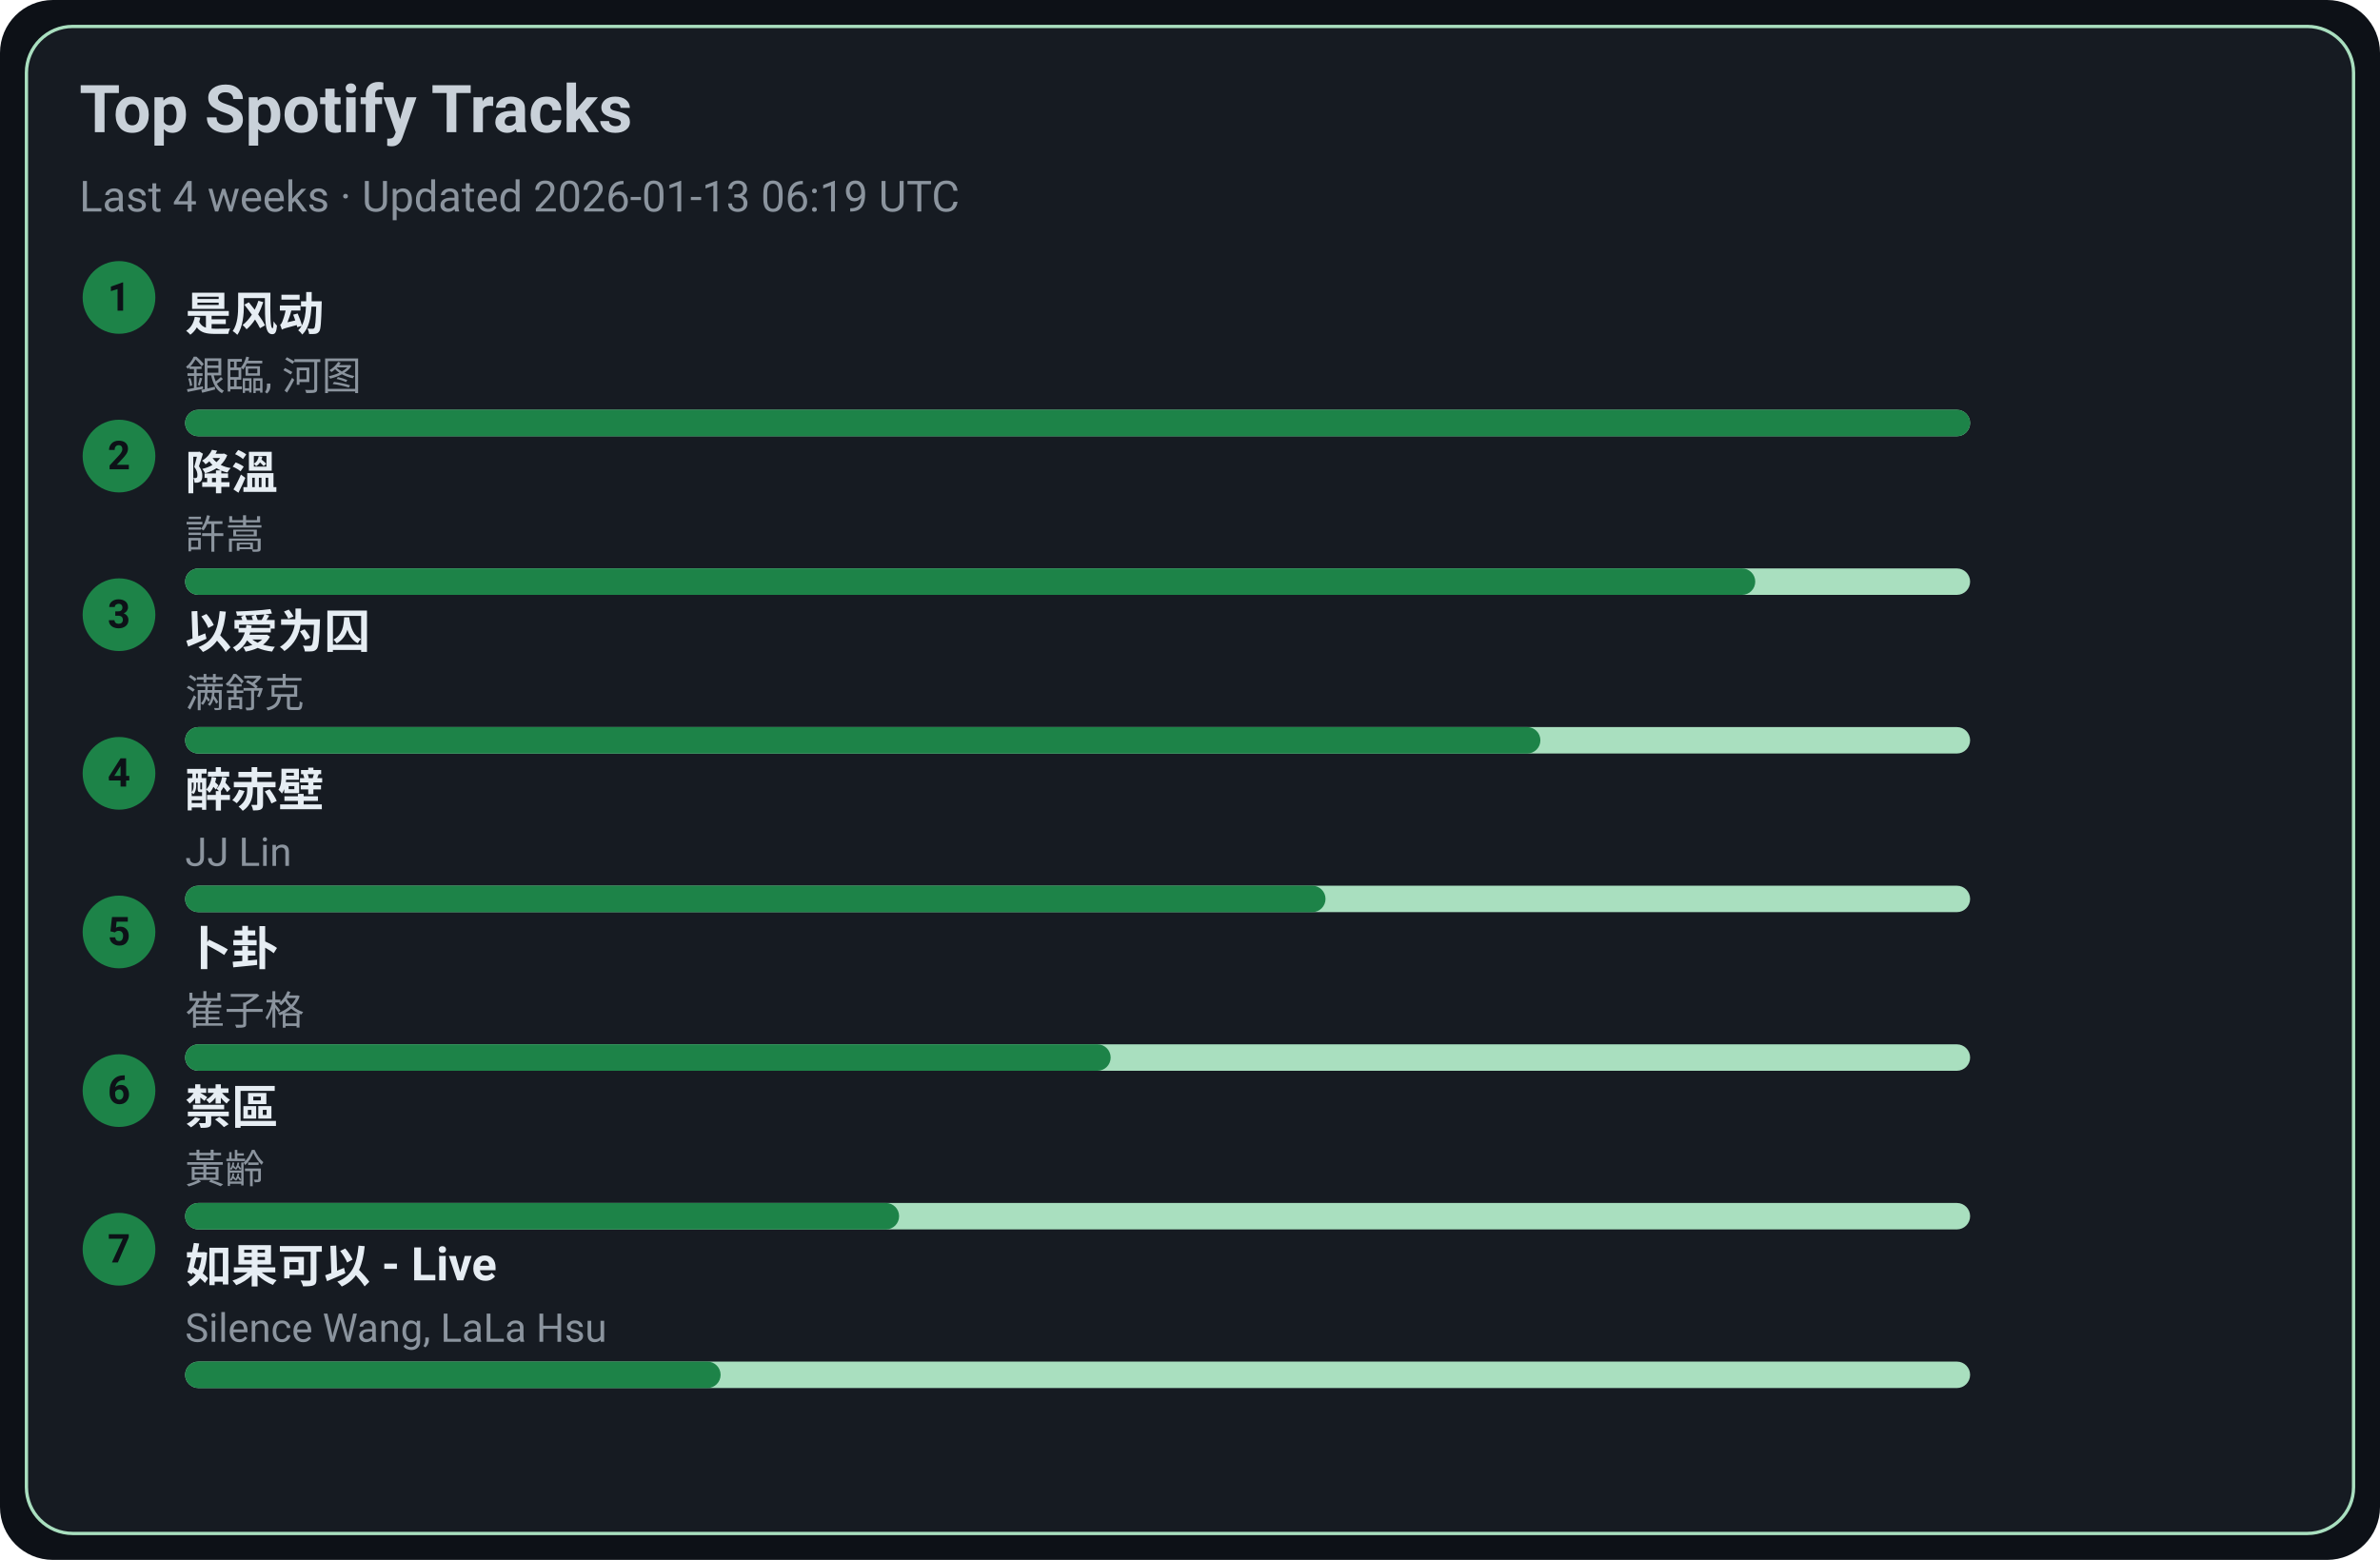
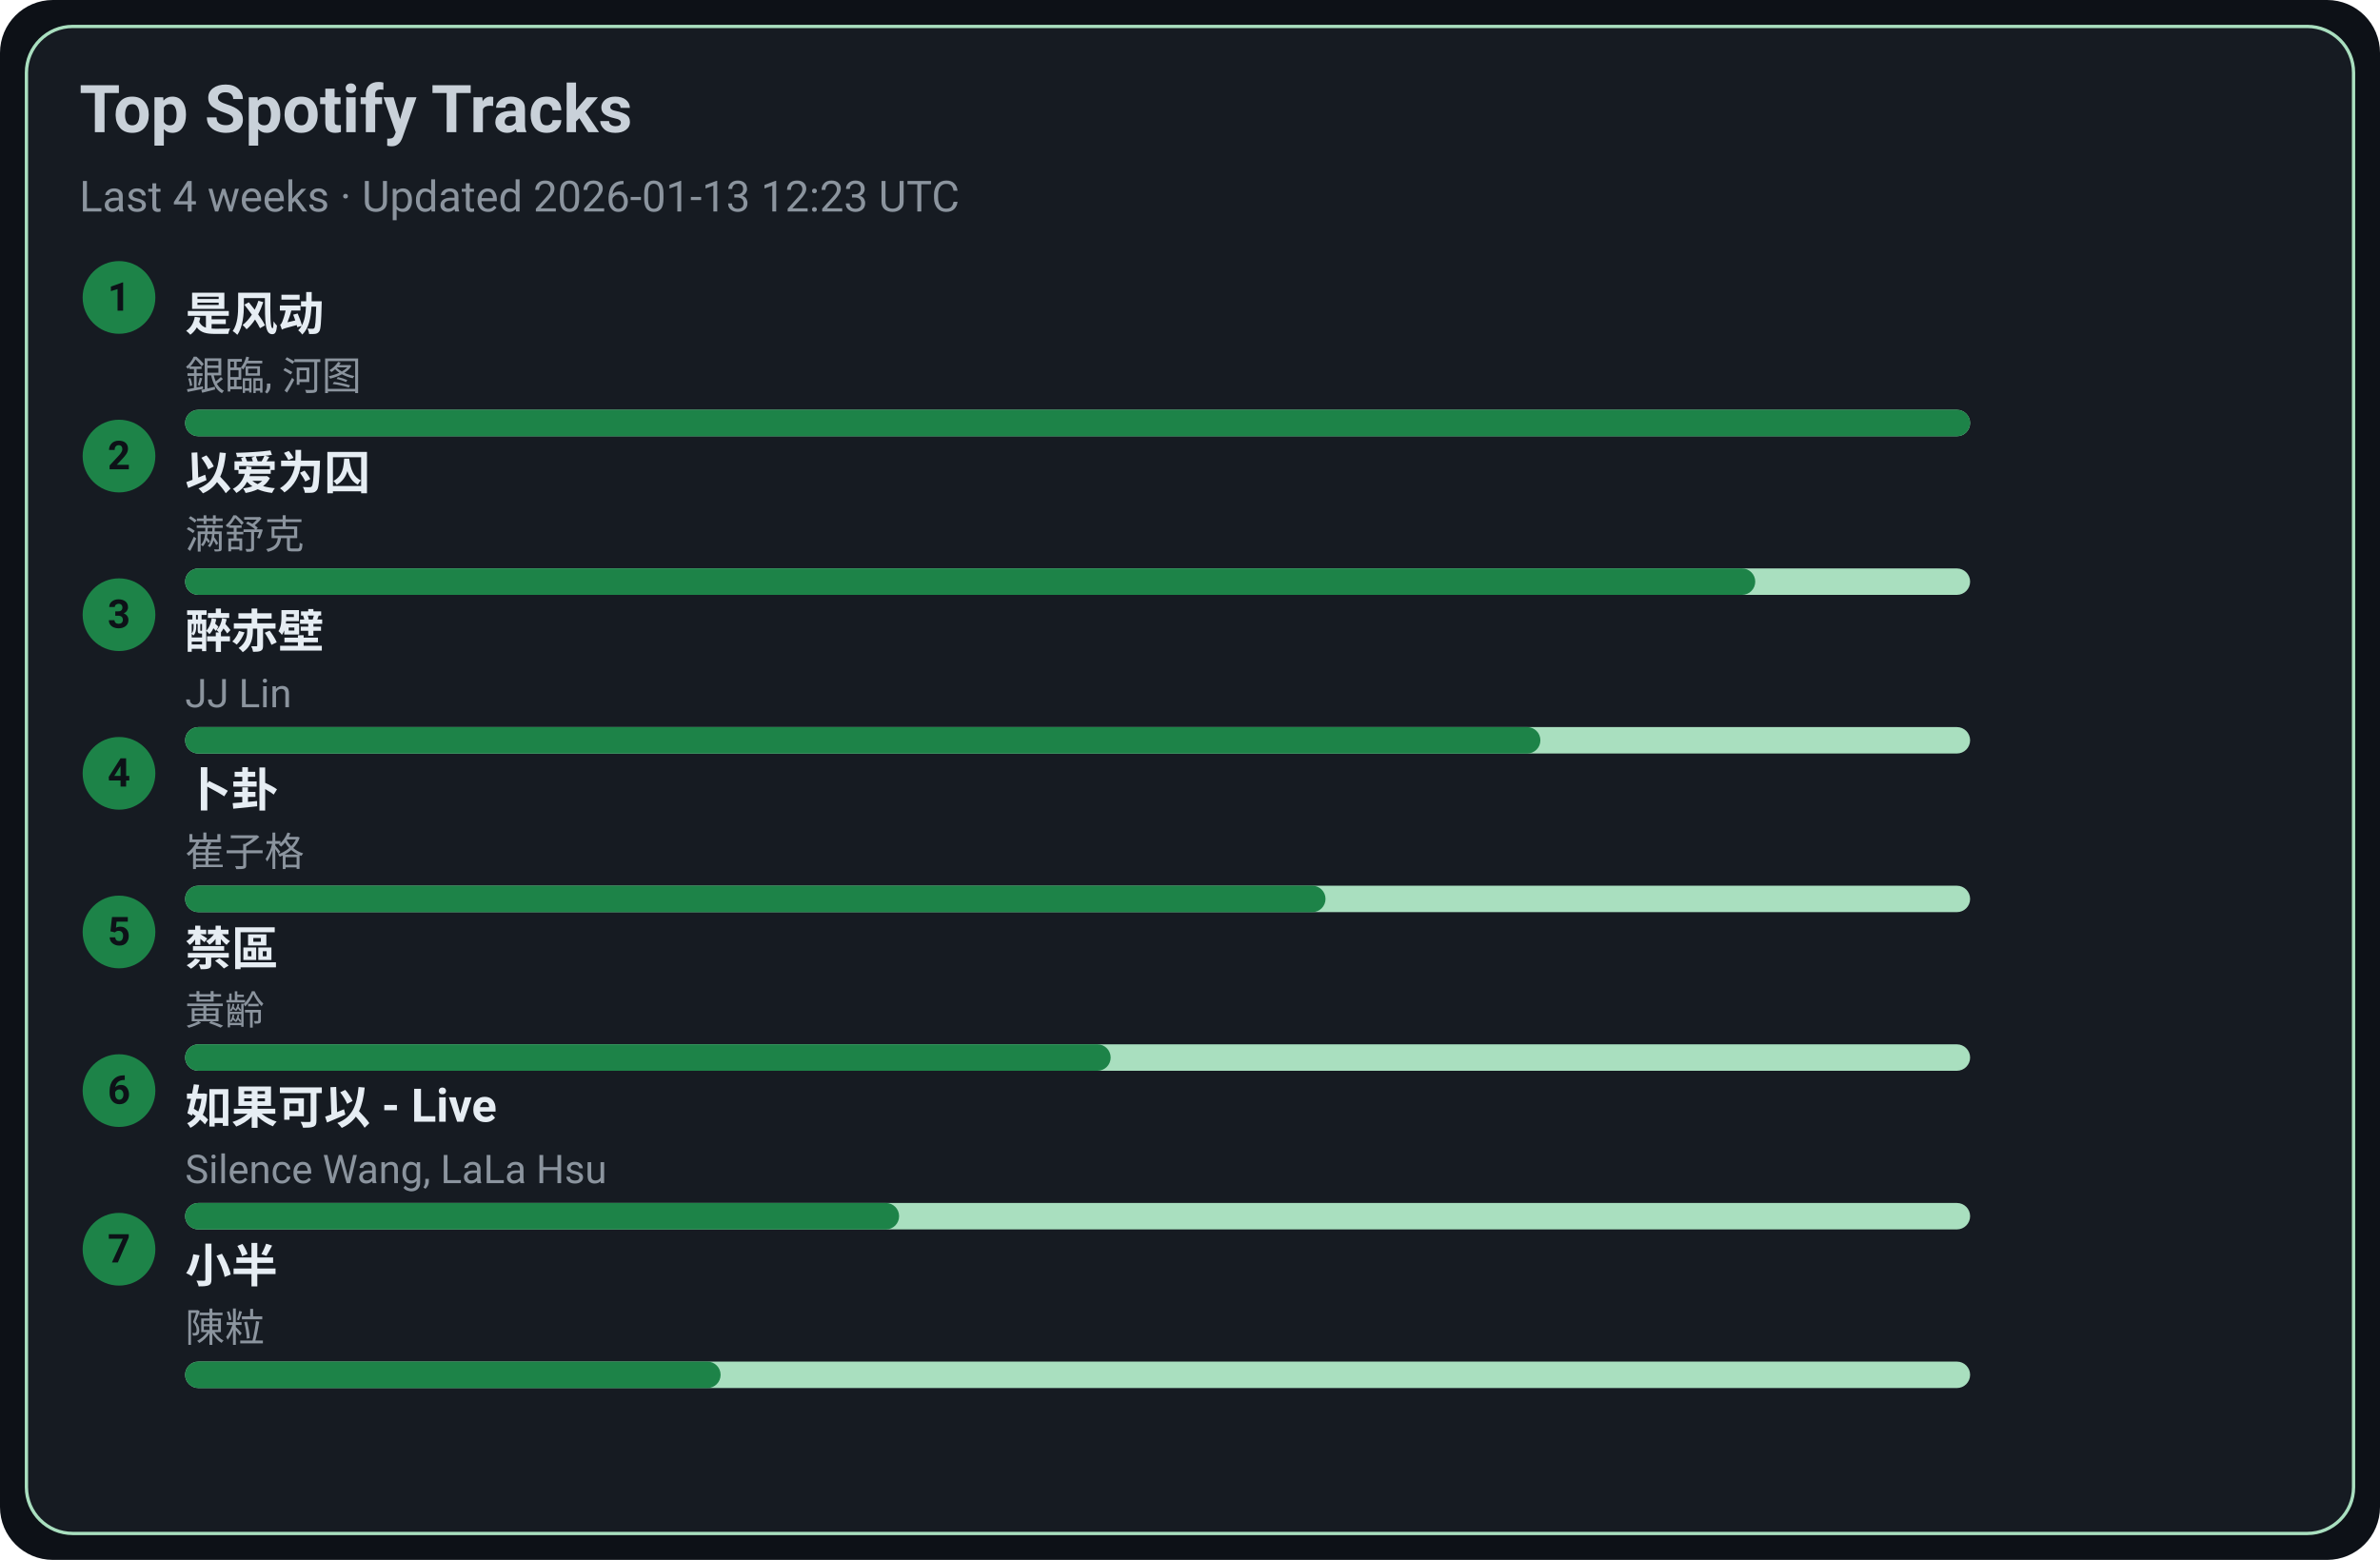
<svg xmlns="http://www.w3.org/2000/svg" width="720" height="472" viewBox="0 0 720 472">
  <style>text{font-family:-apple-system,BlinkMacSystemFont,Segoe UI,Roboto,Ubuntu,Helvetica Neue,Arial,Noto Sans,sans-serif}</style>
  <rect width="720" height="472" rx="16" fill="#0d1117" />
  <rect x="8" y="8" width="704" height="456" rx="14" fill="#161b22" stroke="#A9DFBF" />
  <text x="24" y="40" font-size="20" fill="#c9d1d9" font-weight="600">Top Spotify Tracks</text>
-   <text x="24" y="64" font-size="13" fill="#8b949e">Last 4 weeks · Updated 2026-01-13 06:19 UTC</text>
+   <text x="24" y="64" font-size="13" fill="#8b949e">Last 4 weeks · Updated 2026-01-13 12:23 UTC</text>
  <circle cx="36" cy="90" r="11" fill="#1D8348" />
  <text x="36" y="94" text-anchor="middle" font-size="12" fill="#0d1117" font-weight="700">1</text>
  <a href="https://open.spotify.com/track/3lePQ8c4jq7bTePsXEmslh" target="_blank" rel="noopener noreferrer">
    <text x="56" y="100" font-size="14" fill="#e6edf3" font-weight="600">是风动</text>
  </a>
  <text x="56" y="118" font-size="12" fill="#8b949e">銀臨, 河图</text>
  <rect x="56" y="124" width="540" height="8" rx="4" fill="#A9DFBF" />
  <rect x="56" y="124" width="540" height="8" rx="4" fill="#1D8348" />
  <circle cx="36" cy="138" r="11" fill="#1D8348" />
  <text x="36" y="142" text-anchor="middle" font-size="12" fill="#0d1117" font-weight="700">2</text>
-   <a href="https://open.spotify.com/track/2q9uhrOfyOnBa3oWR1PfYT" target="_blank" rel="noopener noreferrer">
-     <text x="56" y="148" font-size="14" fill="#e6edf3" font-weight="600">降溫</text>
+   <a href="https://open.spotify.com/track/0RW2LEfGQK5BaIho6sSLqf" target="_blank" rel="noopener noreferrer">
+     <text x="56" y="148" font-size="14" fill="#e6edf3" font-weight="600">以爱为囚</text>
  </a>
-   <text x="56" y="166" font-size="12" fill="#8b949e">許嵩</text>
+   <text x="56" y="166" font-size="12" fill="#8b949e">满舒克</text>
  <rect x="56" y="172" width="540" height="8" rx="4" fill="#A9DFBF" />
  <rect x="56" y="172" width="475" height="8" rx="4" fill="#1D8348" />
  <circle cx="36" cy="186" r="11" fill="#1D8348" />
  <text x="36" y="190" text-anchor="middle" font-size="12" fill="#0d1117" font-weight="700">3</text>
-   <a href="https://open.spotify.com/track/0RW2LEfGQK5BaIho6sSLqf" target="_blank" rel="noopener noreferrer">
-     <text x="56" y="196" font-size="14" fill="#e6edf3" font-weight="600">以爱为囚</text>
+   <a href="https://open.spotify.com/track/69lAYqbyHL1A0gctdLd9WV" target="_blank" rel="noopener noreferrer">
+     <text x="56" y="196" font-size="14" fill="#e6edf3" font-weight="600">醉赤壁</text>
  </a>
-   <text x="56" y="214" font-size="12" fill="#8b949e">满舒克</text>
+   <text x="56" y="214" font-size="12" fill="#8b949e">JJ Lin</text>
  <rect x="56" y="220" width="540" height="8" rx="4" fill="#A9DFBF" />
  <rect x="56" y="220" width="410" height="8" rx="4" fill="#1D8348" />
  <circle cx="36" cy="234" r="11" fill="#1D8348" />
  <text x="36" y="238" text-anchor="middle" font-size="12" fill="#0d1117" font-weight="700">4</text>
-   <a href="https://open.spotify.com/track/69lAYqbyHL1A0gctdLd9WV" target="_blank" rel="noopener noreferrer">
-     <text x="56" y="244" font-size="14" fill="#e6edf3" font-weight="600">醉赤壁</text>
+   <a href="https://open.spotify.com/track/4ToeYifpQaikbYa7krOD6s" target="_blank" rel="noopener noreferrer">
+     <text x="56" y="244" font-size="14" fill="#e6edf3" font-weight="600">卜卦</text>
  </a>
-   <text x="56" y="262" font-size="12" fill="#8b949e">JJ Lin</text>
+   <text x="56" y="262" font-size="12" fill="#8b949e">崔子格</text>
  <rect x="56" y="268" width="540" height="8" rx="4" fill="#A9DFBF" />
  <rect x="56" y="268" width="345" height="8" rx="4" fill="#1D8348" />
  <circle cx="36" cy="282" r="11" fill="#1D8348" />
  <text x="36" y="286" text-anchor="middle" font-size="12" fill="#0d1117" font-weight="700">5</text>
-   <a href="https://open.spotify.com/track/4ToeYifpQaikbYa7krOD6s" target="_blank" rel="noopener noreferrer">
-     <text x="56" y="292" font-size="14" fill="#e6edf3" font-weight="600">卜卦</text>
+   <a href="https://open.spotify.com/track/5HAMeMgu9hGL5a8ZwNz6cp" target="_blank" rel="noopener noreferrer">
+     <text x="56" y="292" font-size="14" fill="#e6edf3" font-weight="600">禁區</text>
  </a>
-   <text x="56" y="310" font-size="12" fill="#8b949e">崔子格</text>
+   <text x="56" y="310" font-size="12" fill="#8b949e">黃齡</text>
  <rect x="56" y="316" width="540" height="8" rx="4" fill="#A9DFBF" />
  <rect x="56" y="316" width="280" height="8" rx="4" fill="#1D8348" />
  <circle cx="36" cy="330" r="11" fill="#1D8348" />
  <text x="36" y="334" text-anchor="middle" font-size="12" fill="#0d1117" font-weight="700">6</text>
-   <a href="https://open.spotify.com/track/5HAMeMgu9hGL5a8ZwNz6cp" target="_blank" rel="noopener noreferrer">
-     <text x="56" y="340" font-size="14" fill="#e6edf3" font-weight="600">禁區</text>
+   <a href="https://open.spotify.com/track/6IF65dJzfmPcX7jwDegwoo" target="_blank" rel="noopener noreferrer">
+     <text x="56" y="340" font-size="14" fill="#e6edf3" font-weight="600">如果可以 - Live</text>
  </a>
-   <text x="56" y="358" font-size="12" fill="#8b949e">黃齡</text>
+   <text x="56" y="358" font-size="12" fill="#8b949e">Silence Wang, LaLa Hsu</text>
  <rect x="56" y="364" width="540" height="8" rx="4" fill="#A9DFBF" />
  <rect x="56" y="364" width="216" height="8" rx="4" fill="#1D8348" />
  <circle cx="36" cy="378" r="11" fill="#1D8348" />
  <text x="36" y="382" text-anchor="middle" font-size="12" fill="#0d1117" font-weight="700">7</text>
-   <a href="https://open.spotify.com/track/6IF65dJzfmPcX7jwDegwoo" target="_blank" rel="noopener noreferrer">
-     <text x="56" y="388" font-size="14" fill="#e6edf3" font-weight="600">如果可以 - Live</text>
+   <a href="https://open.spotify.com/track/3QxWTqyIT4O9bokIZlNDpo" target="_blank" rel="noopener noreferrer">
+     <text x="56" y="388" font-size="14" fill="#e6edf3" font-weight="600">小半</text>
  </a>
-   <text x="56" y="406" font-size="12" fill="#8b949e">Silence Wang, LaLa Hsu</text>
+   <text x="56" y="406" font-size="12" fill="#8b949e">陳粒</text>
  <rect x="56" y="412" width="540" height="8" rx="4" fill="#A9DFBF" />
  <rect x="56" y="412" width="162" height="8" rx="4" fill="#1D8348" />
</svg>
